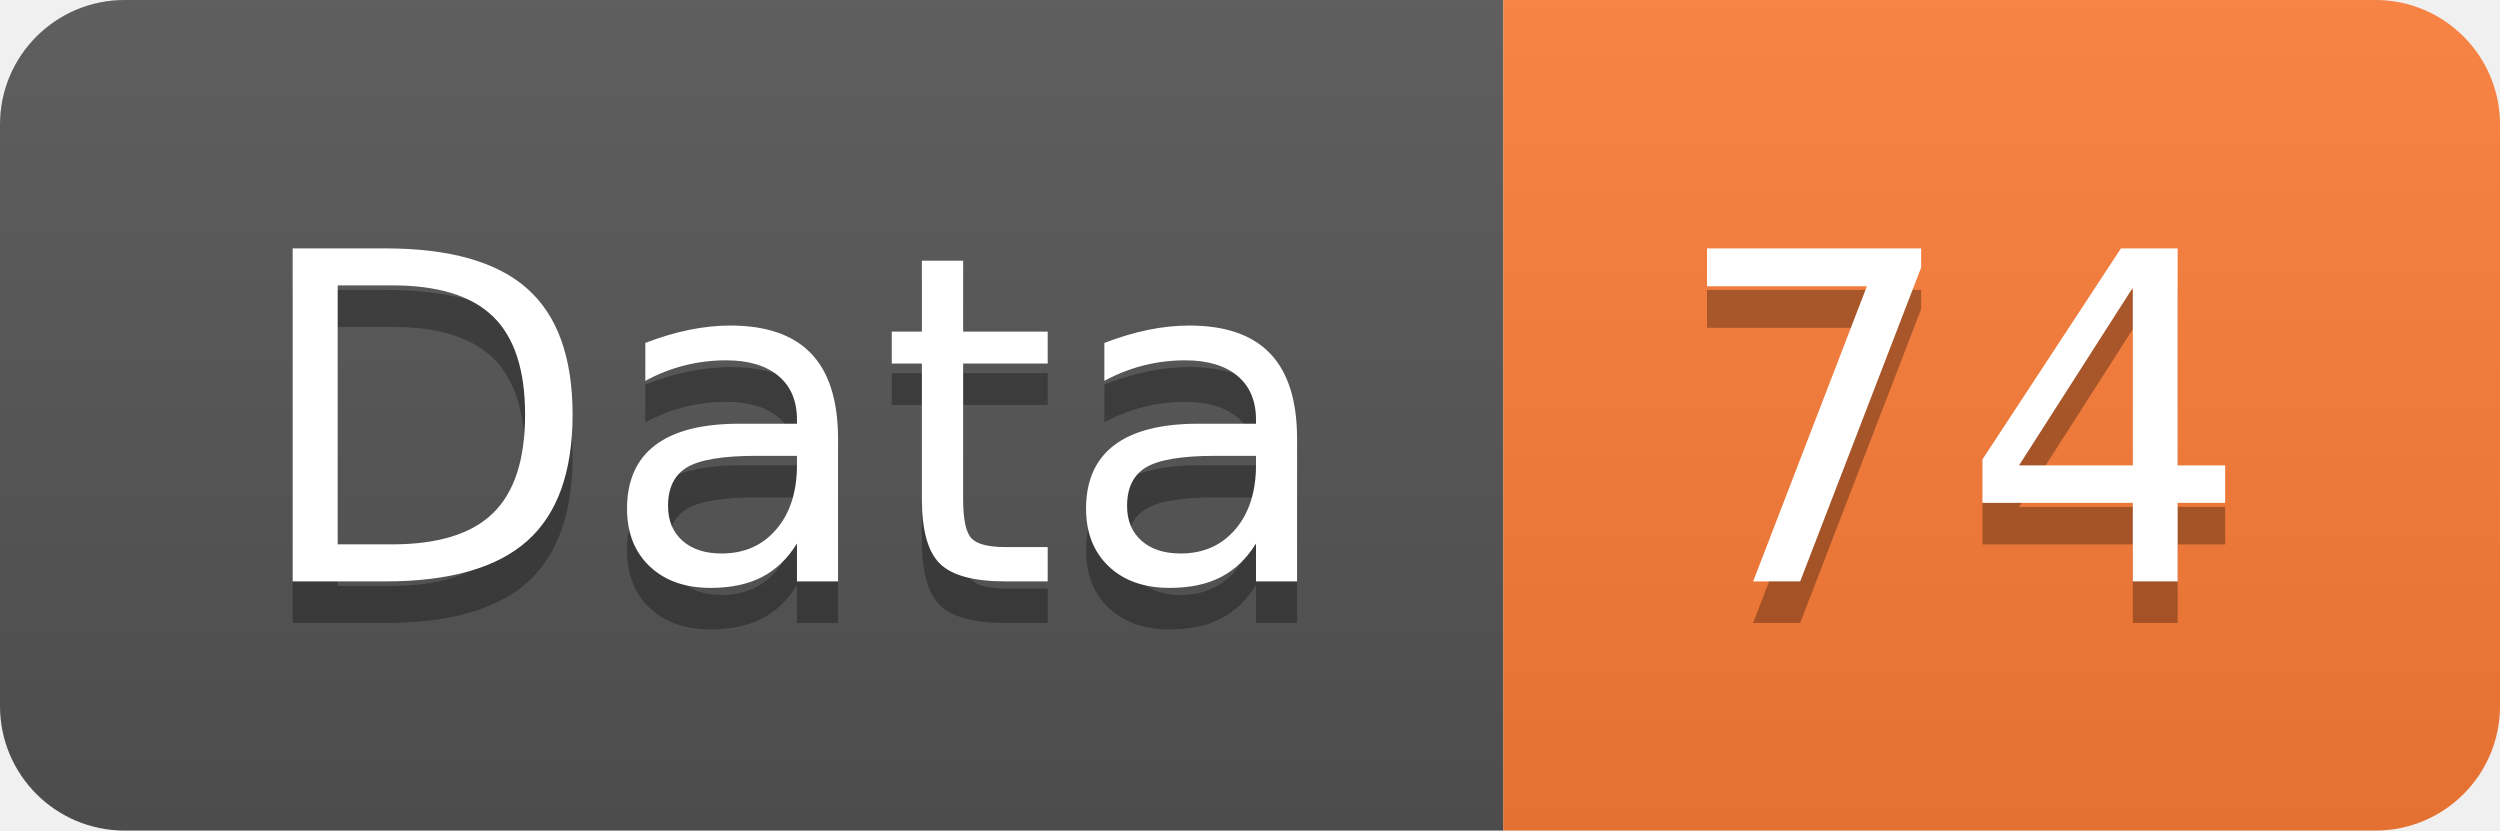
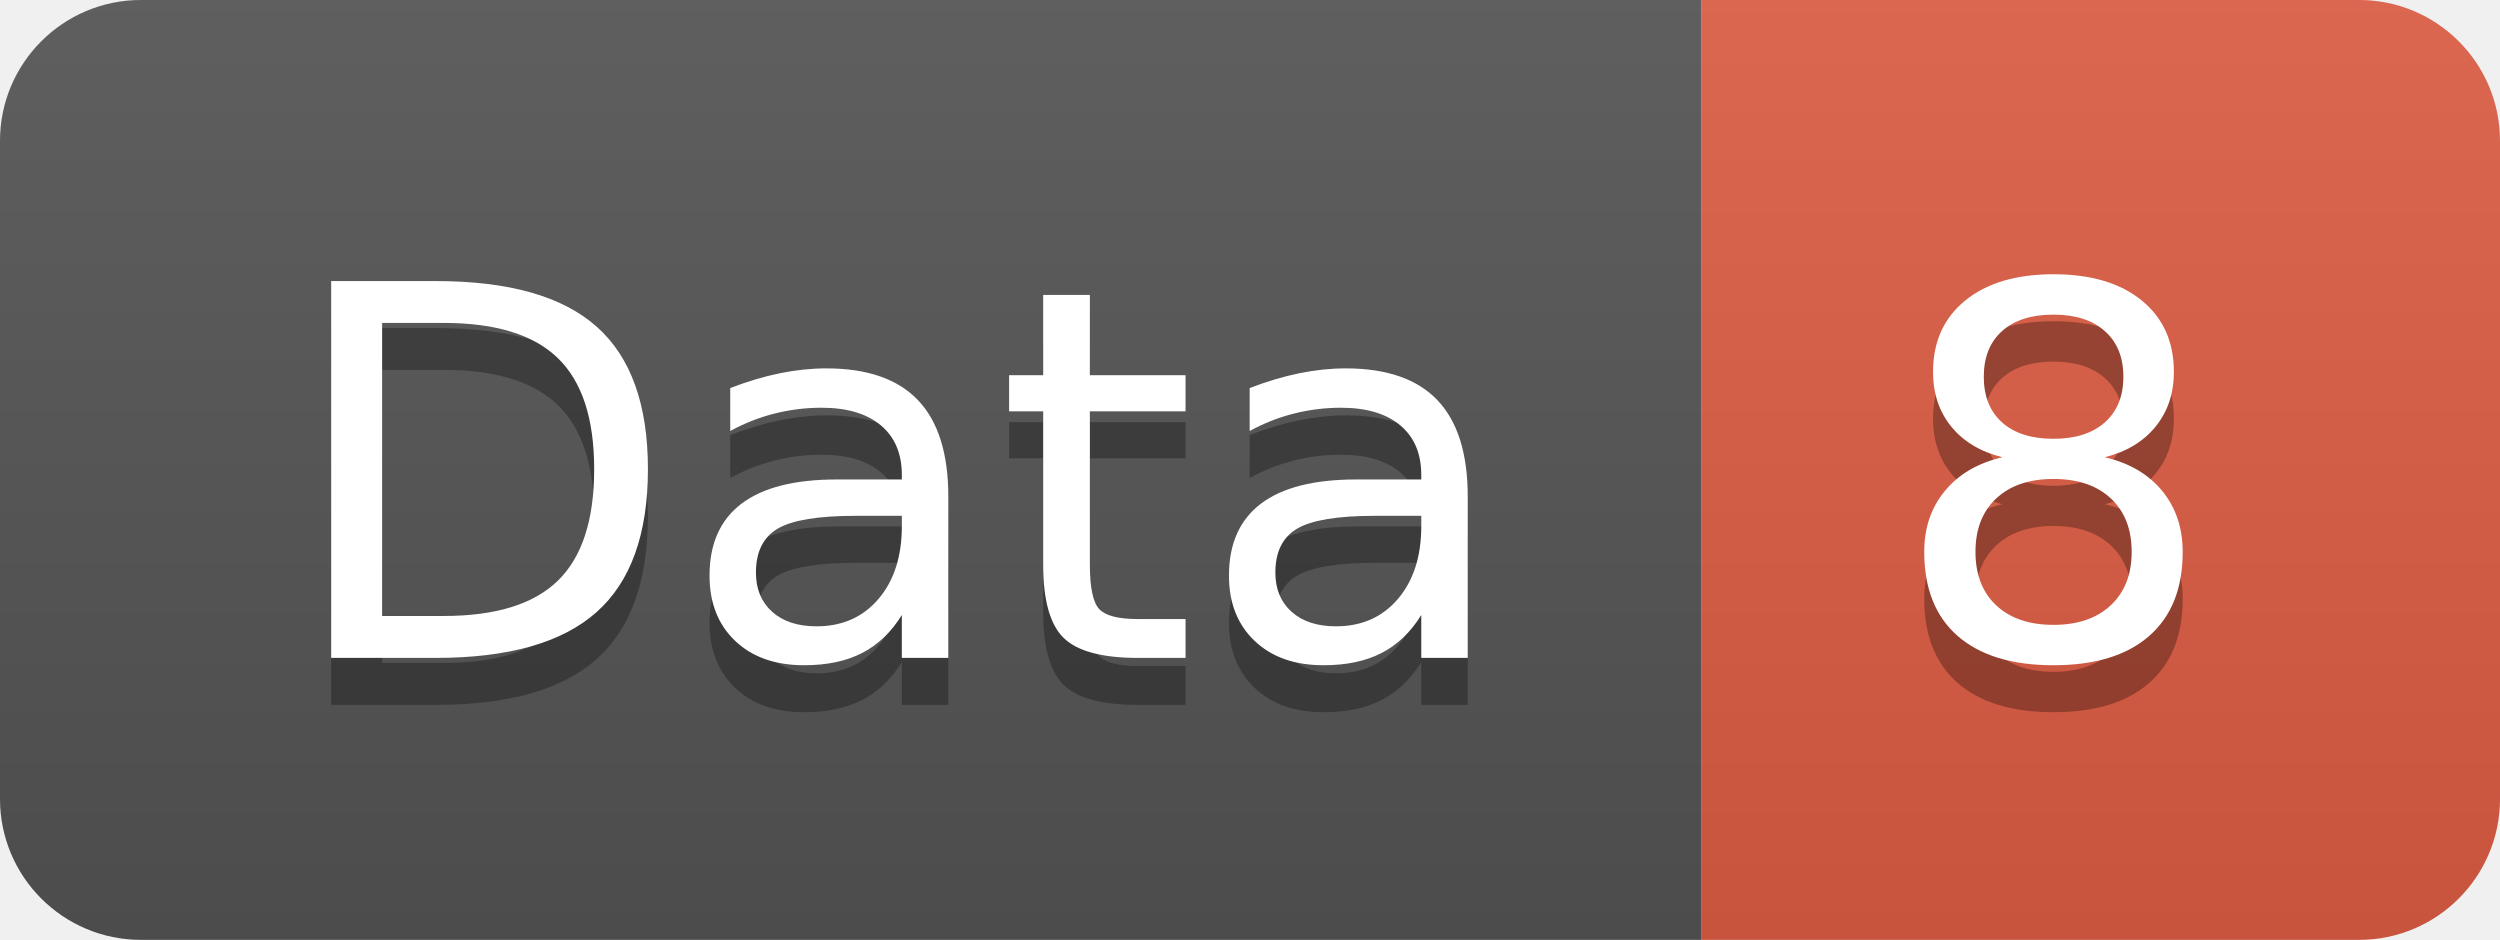
- <svg xmlns="http://www.w3.org/2000/svg" width="60.2" height="20">
+ <svg xmlns="http://www.w3.org/2000/svg" width="53.2" height="20">
  <linearGradient id="smooth" x2="0" y2="100%">
    <stop offset="0" stop-color="#bbb" stop-opacity=".1" />
    <stop offset="1" stop-opacity=".1" />
  </linearGradient>
  <clipPath id="round">
-     <rect width="60.2" height="20" rx="3" fill="#fff" />
+     <rect width="53.2" height="20" rx="3" fill="#fff" />
  </clipPath>
  <g clip-path="url(#round)">
    <rect width="36.2" height="20" fill="#555" />
-     <rect x="36.2" width="24.0" height="20" fill="#fe7d37" />
-     <rect width="60.2" height="20" fill="url(#smooth)" />
+     <rect x="36.2" width="17.0" height="20" fill="#e05d44" />
+     <rect width="53.2" height="20" fill="url(#smooth)" />
  </g>
  <g fill="#fff" text-anchor="middle" font-family="DejaVu Sans,Verdana,Geneva,sans-serif" font-size="110">
    <text x="191.0" y="150" fill="#010101" fill-opacity=".3" transform="scale(0.1)" textLength="262.0" lengthAdjust="spacing">Data</text>
    <text x="191.0" y="140" transform="scale(0.1)" textLength="262.0" lengthAdjust="spacing">Data</text>
-     <text x="472.0" y="150" fill="#010101" fill-opacity=".3" transform="scale(0.1)" textLength="140.0" lengthAdjust="spacing">74</text>
-     <text x="472.0" y="140" transform="scale(0.1)" textLength="140.0" lengthAdjust="spacing">74</text>
+     <text x="437.0" y="150" fill="#010101" fill-opacity=".3" transform="scale(0.1)" textLength="70.0" lengthAdjust="spacing">8</text>
+     <text x="437.0" y="140" transform="scale(0.1)" textLength="70.0" lengthAdjust="spacing">8</text>
  </g>
</svg>
